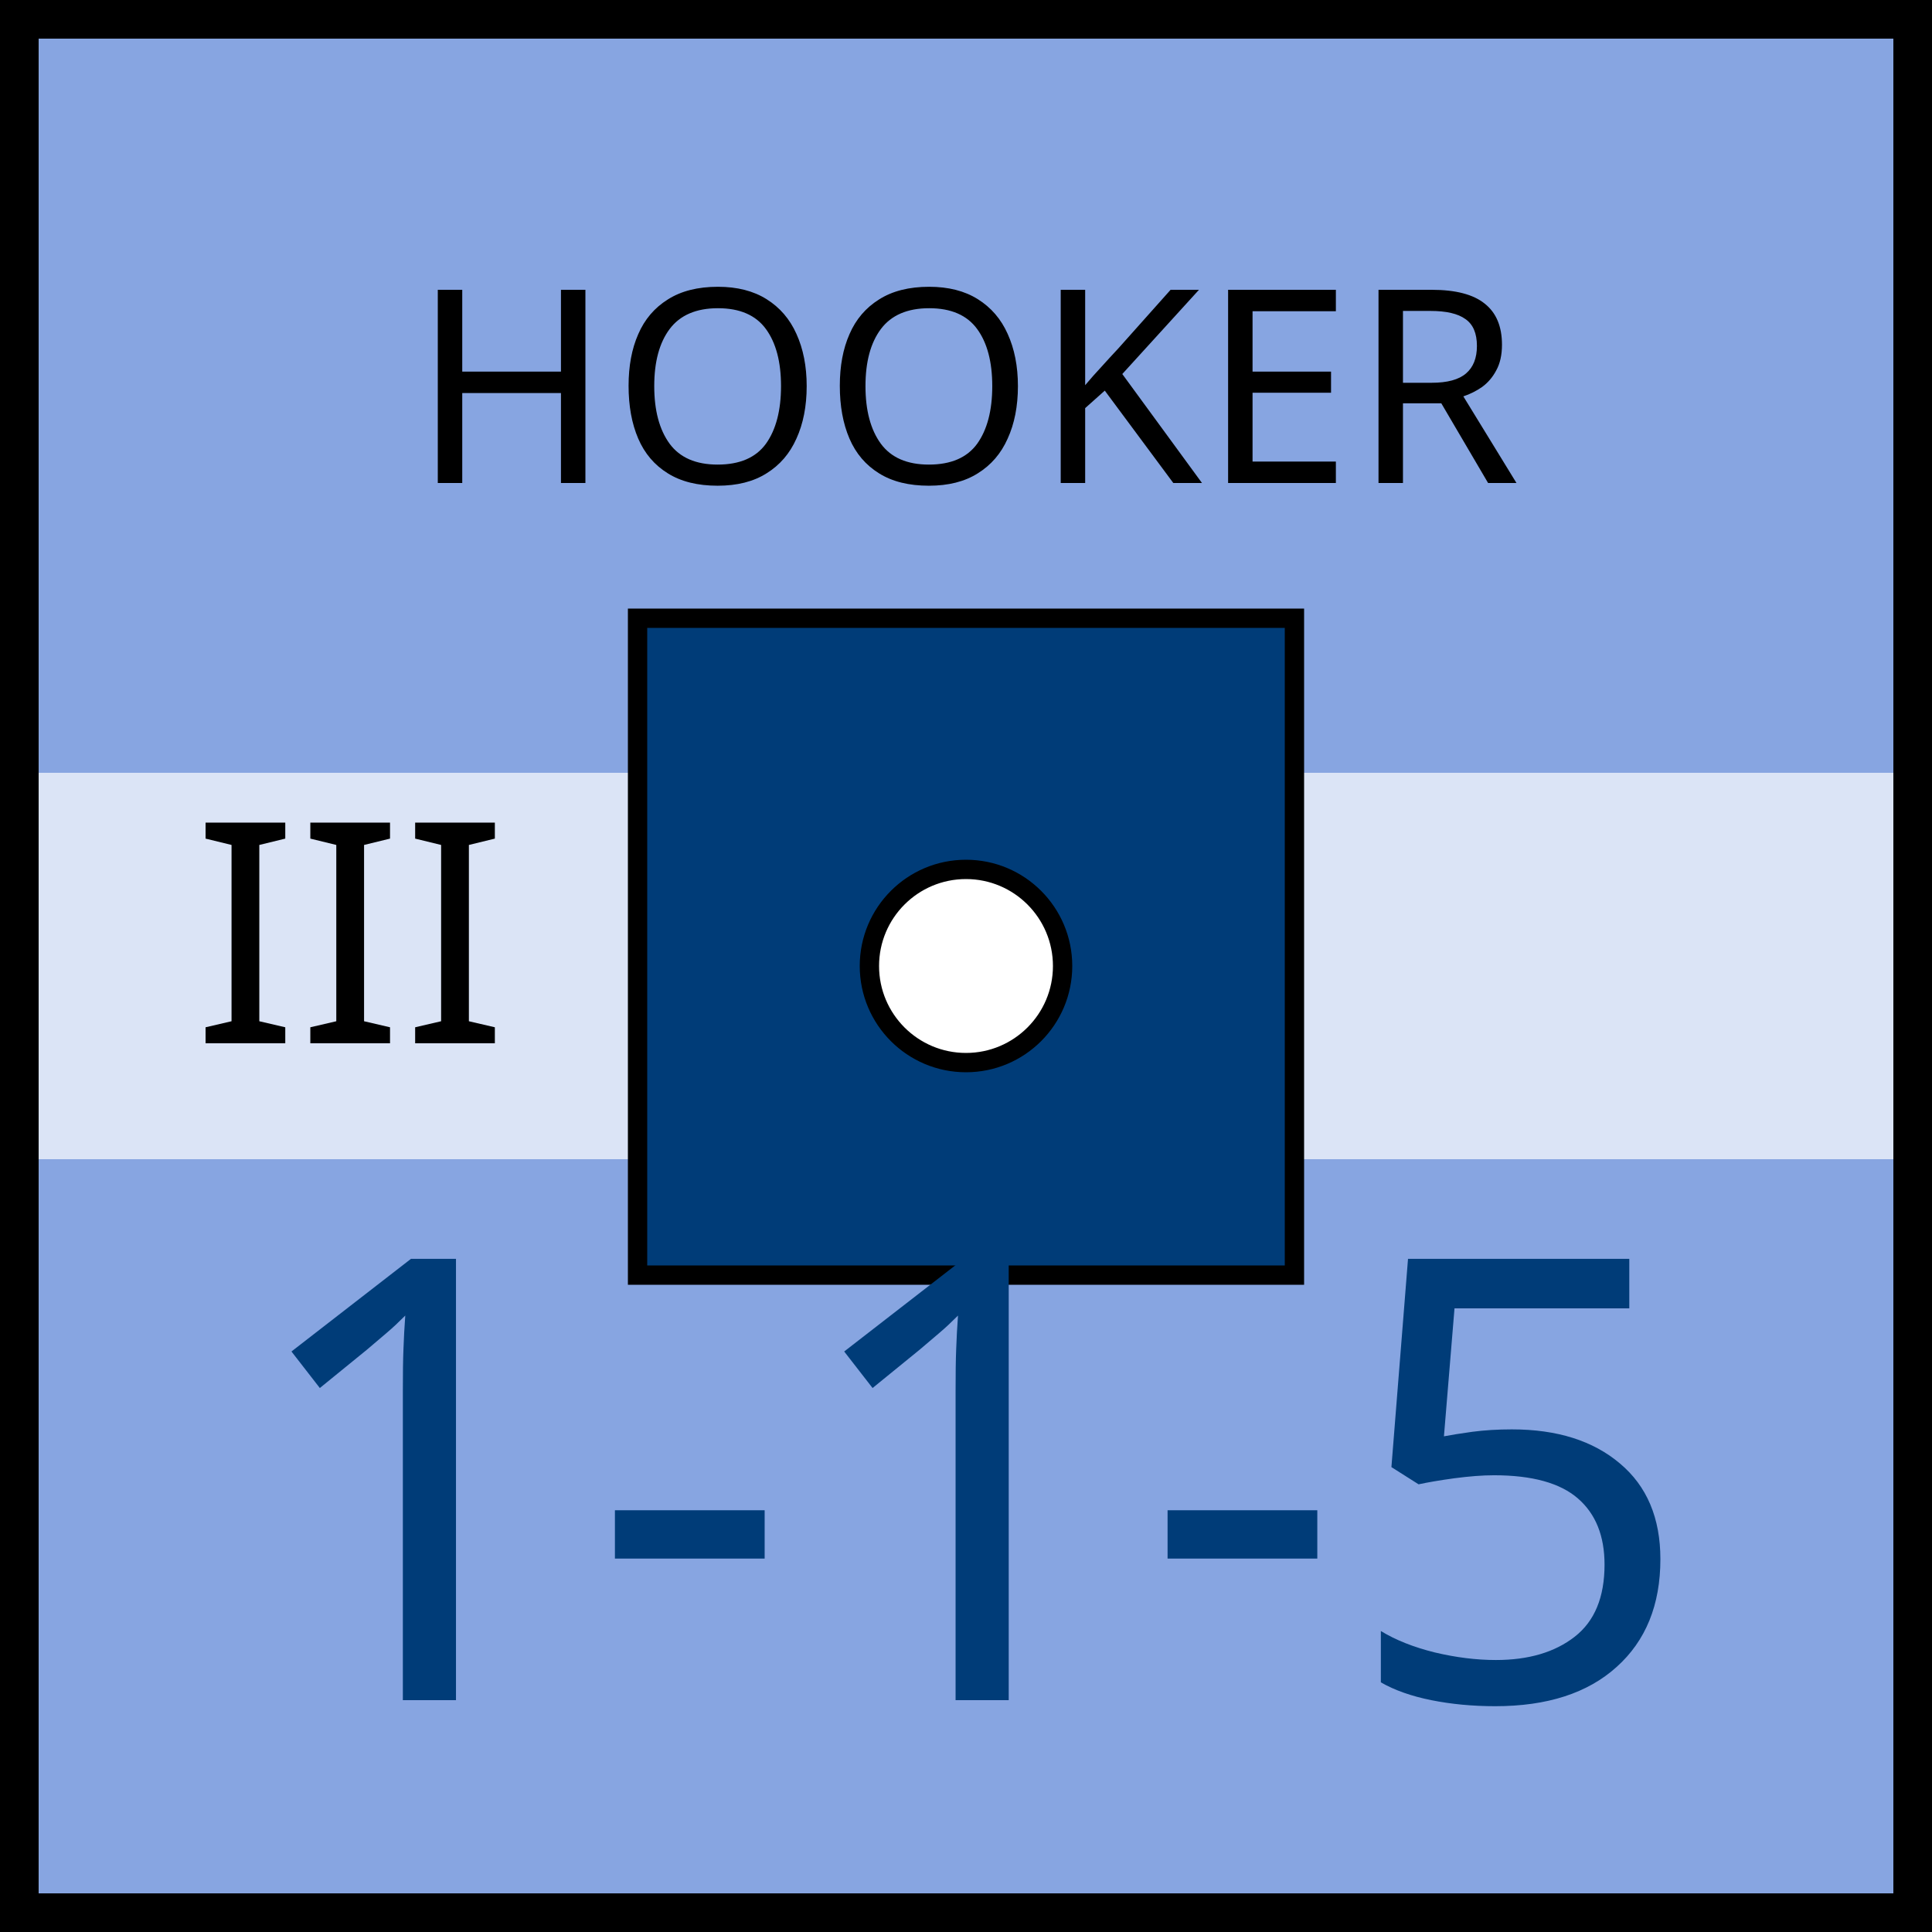
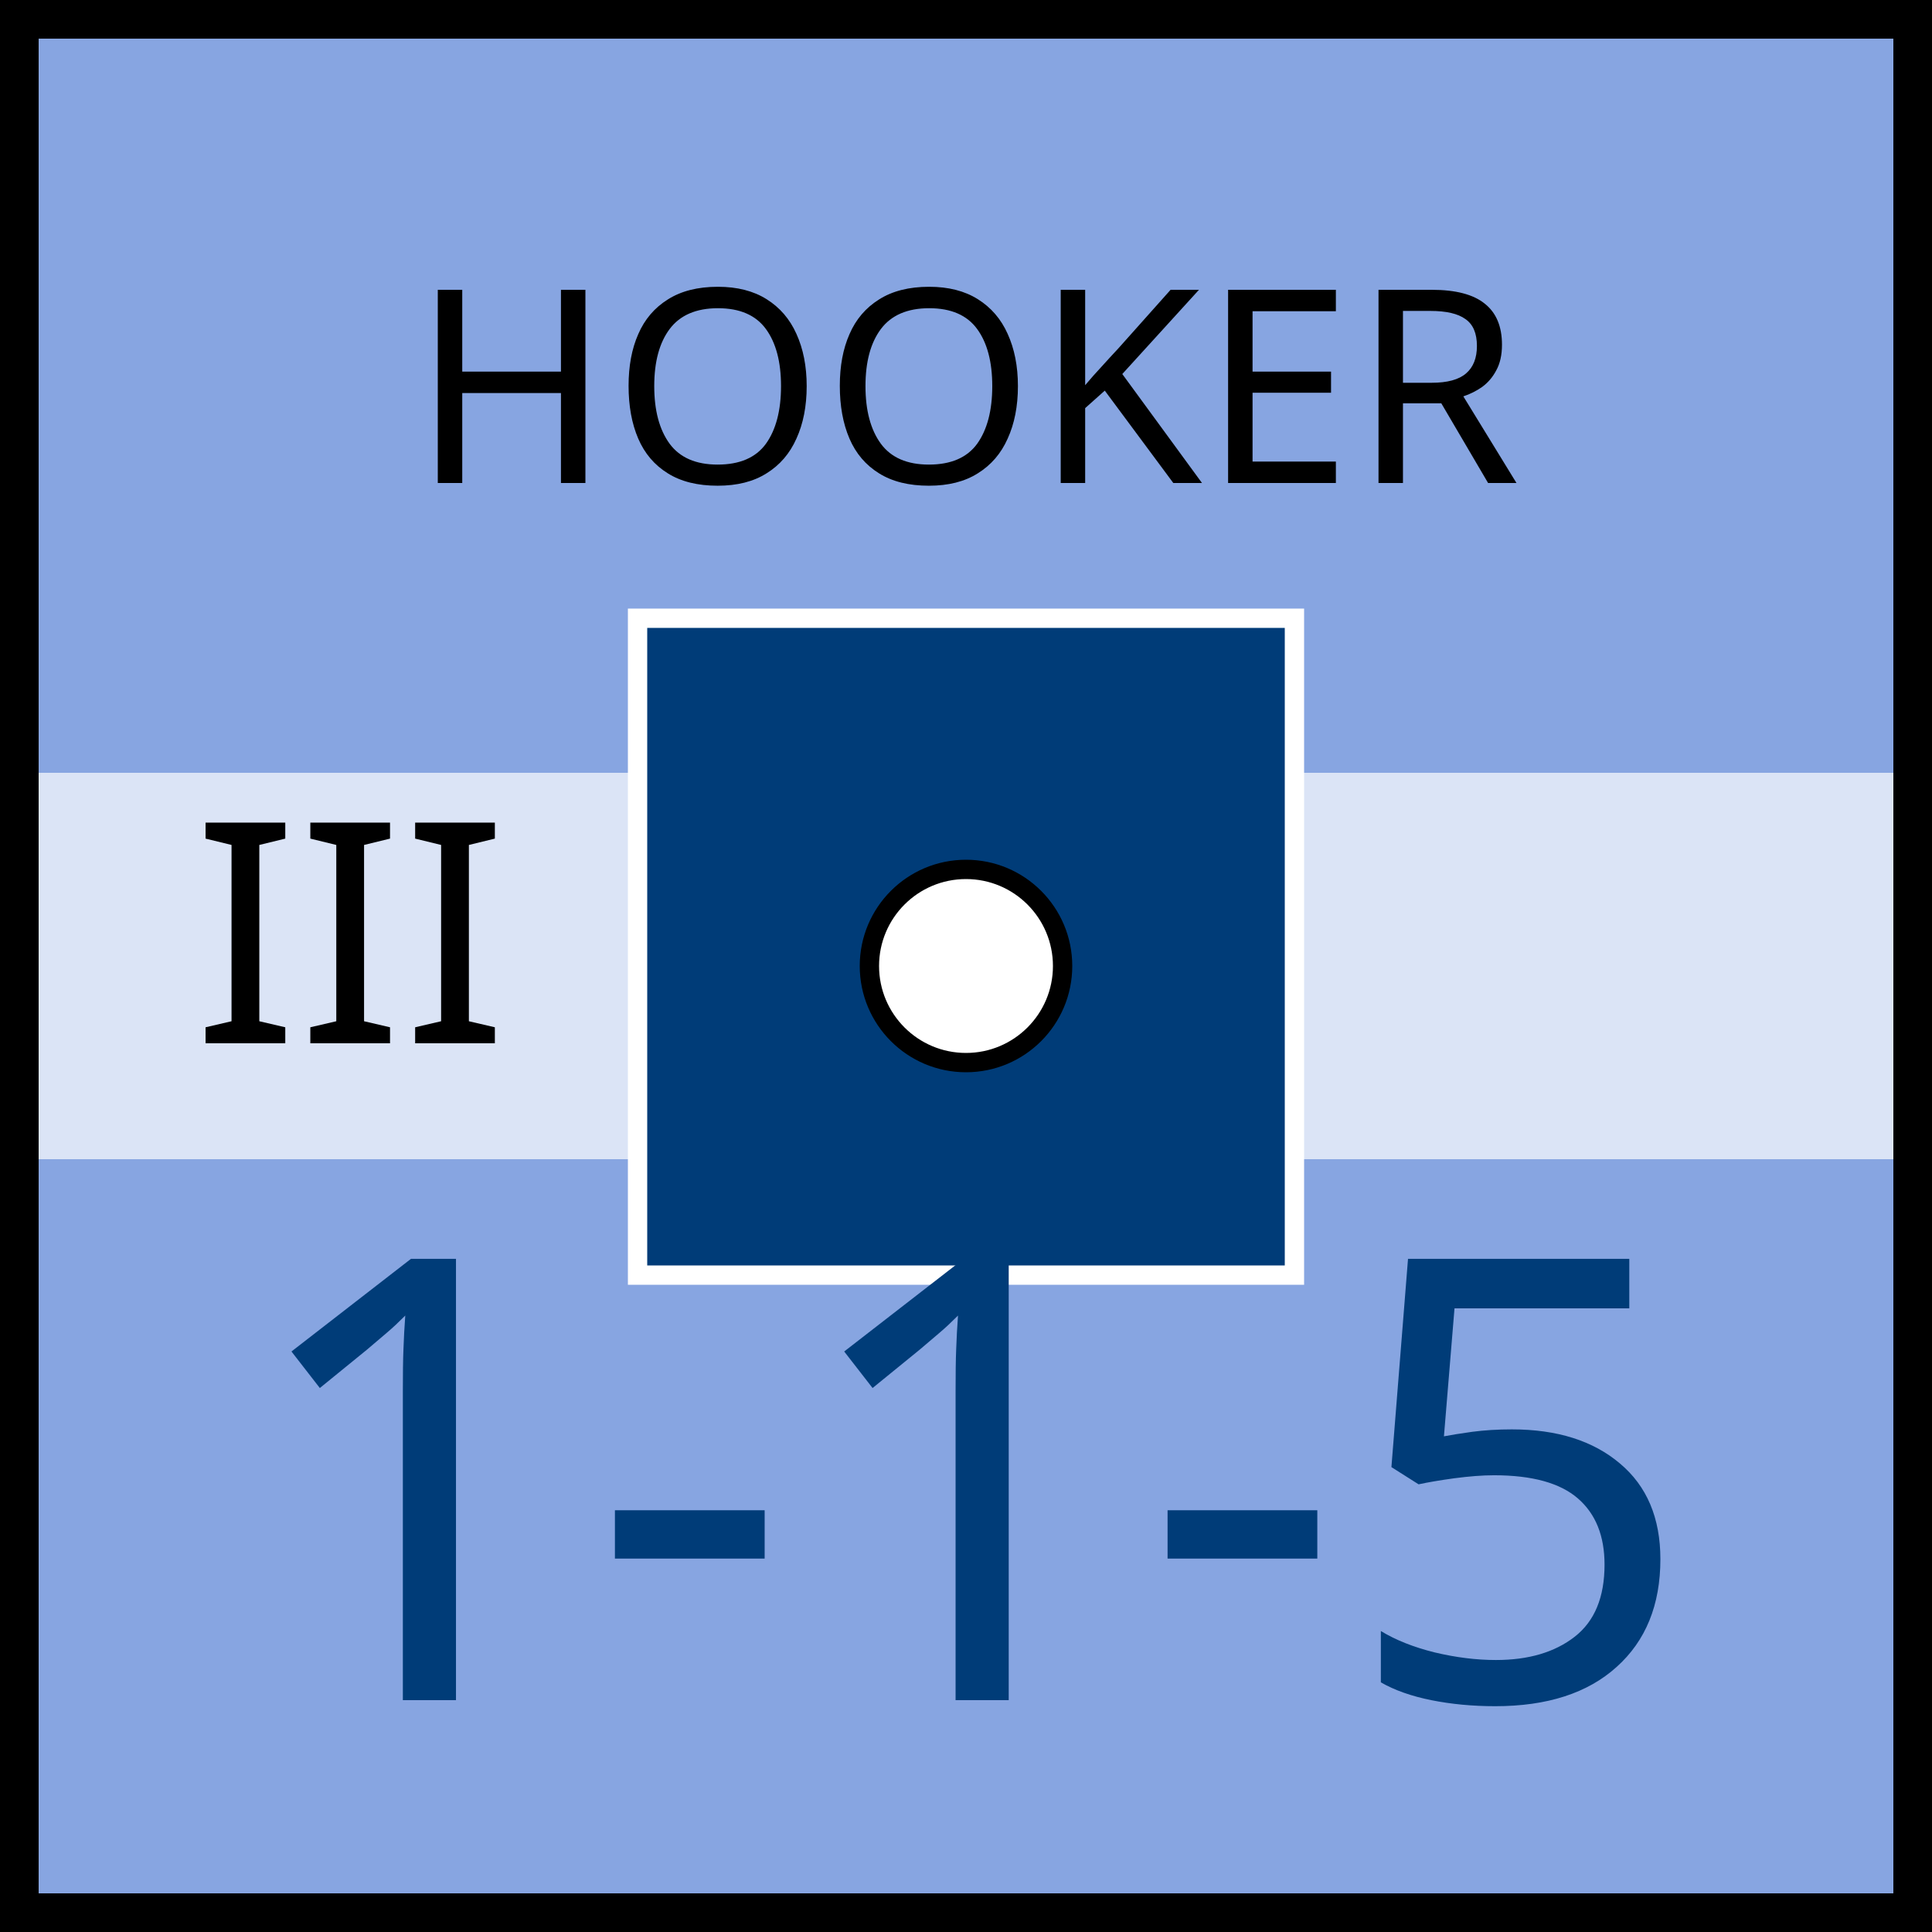
<svg xmlns="http://www.w3.org/2000/svg" xmlns:xlink="http://www.w3.org/1999/xlink" viewBox="0 0 100 100" width="100" height="100">
  <defs id="common">
    <rect id="background" width="100" height="100" fill="rgb(135,165,225)" />
    <rect id="exhausted" x="2" y="40%" height="20%" width="96" fill="white" opacity="0.7" />
    <g id="border" stroke="black" stroke-width="2">
      <line x1="0" y1="1" x2="100" y2="1" />
      <line x1="1" y1="1" x2="1" y2="100" />
      <line x1="0" y1="99" x2="100" y2="99" />
      <line x1="99" y1="1" x2="99" y2="100" />
    </g>
    <clipPath id="block">
      <use xlink:href="#background" />
    </clipPath>
  </defs>
  <g id="unit" font-family="EB Garamond">
    <use xlink:href="#background" clip-path="url(#block)" />
    <use xlink:href="#border" clip-path="url(#block)" />
    <use xlink:href="#exhausted" />
    <text x="10" y="54" font-size="16" fill="black">III</text>
    <g id="symbol" text-anchor="middle">
      <text x="50" y="25" font-size="14" fill="black">HOOKER</text>
-       <rect x="33" y="32" width="34" height="34" fill="rgb(0,60,120)" stroke="black" />
+       <rect x="33" y="32" width="34" height="34" fill="rgb(0,60,120)" stroke="white" />
      <circle r="5" cx="50" cy="50" fill="white" stroke="black" />
    </g>
    <g id="stats" text-anchor="middle" font-size="32">
      <text x="50" y="88" fill="rgb(0,60,120)">1-1-5</text>
    </g>
  </g>
</svg>
